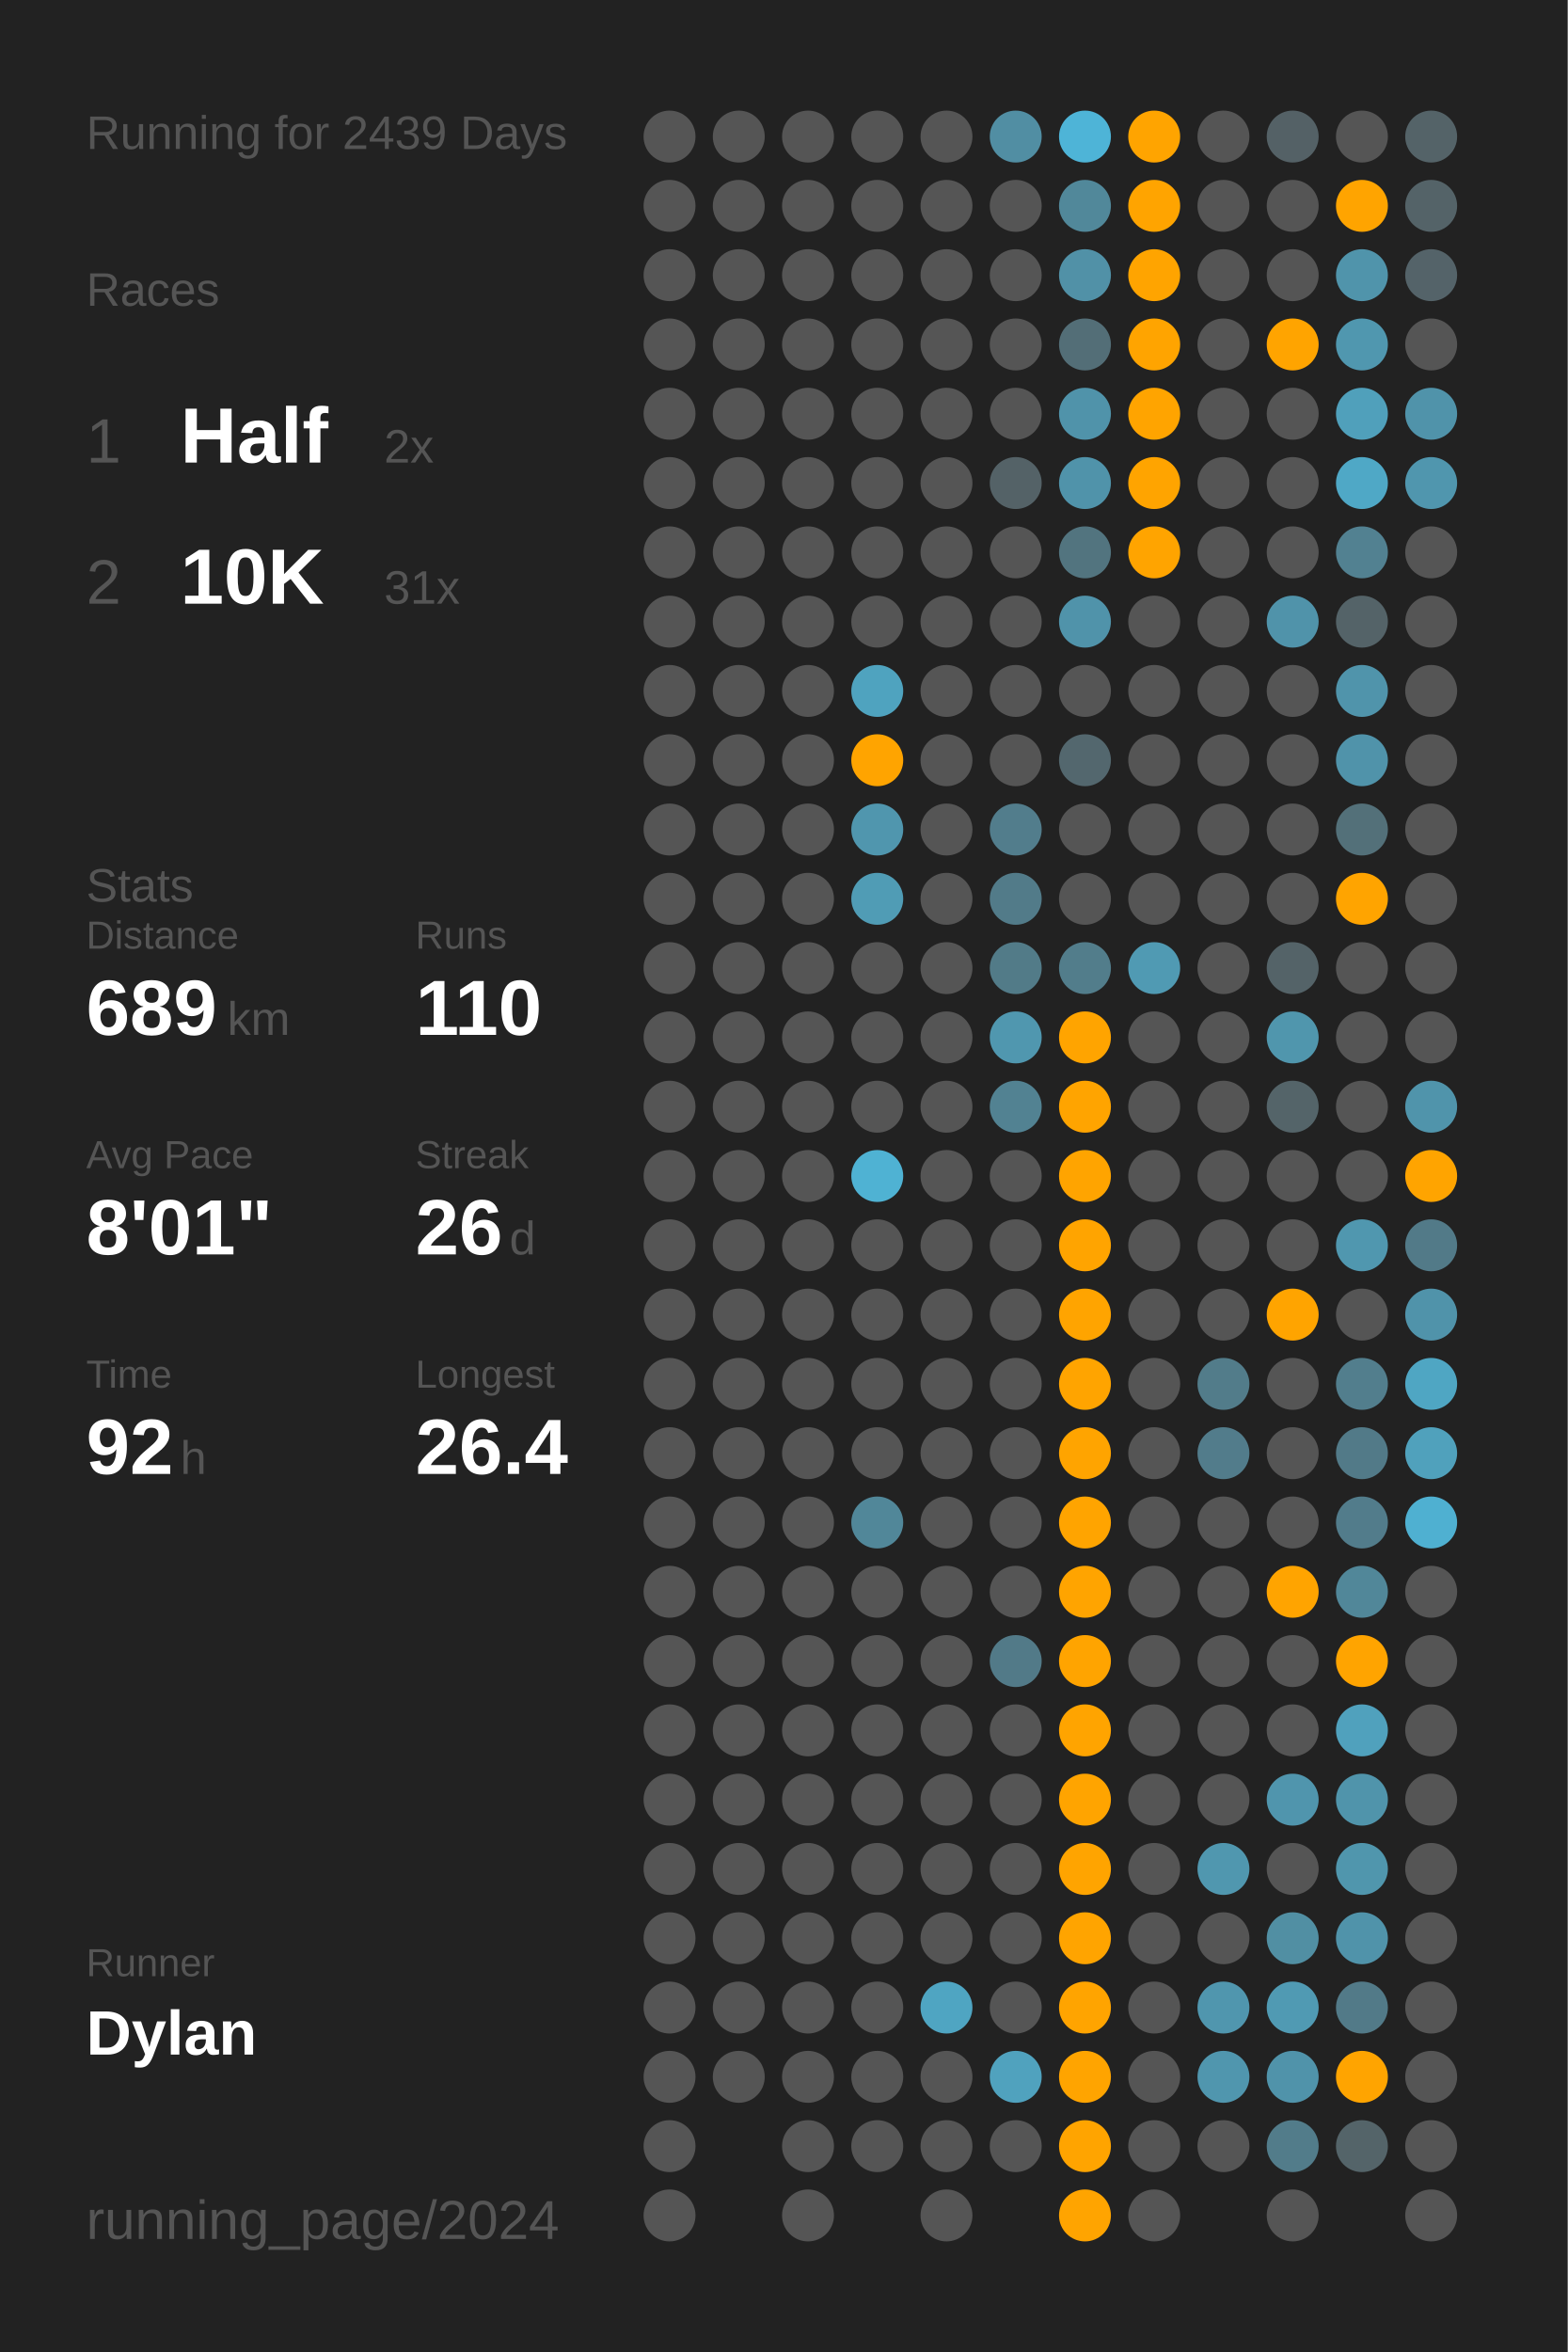
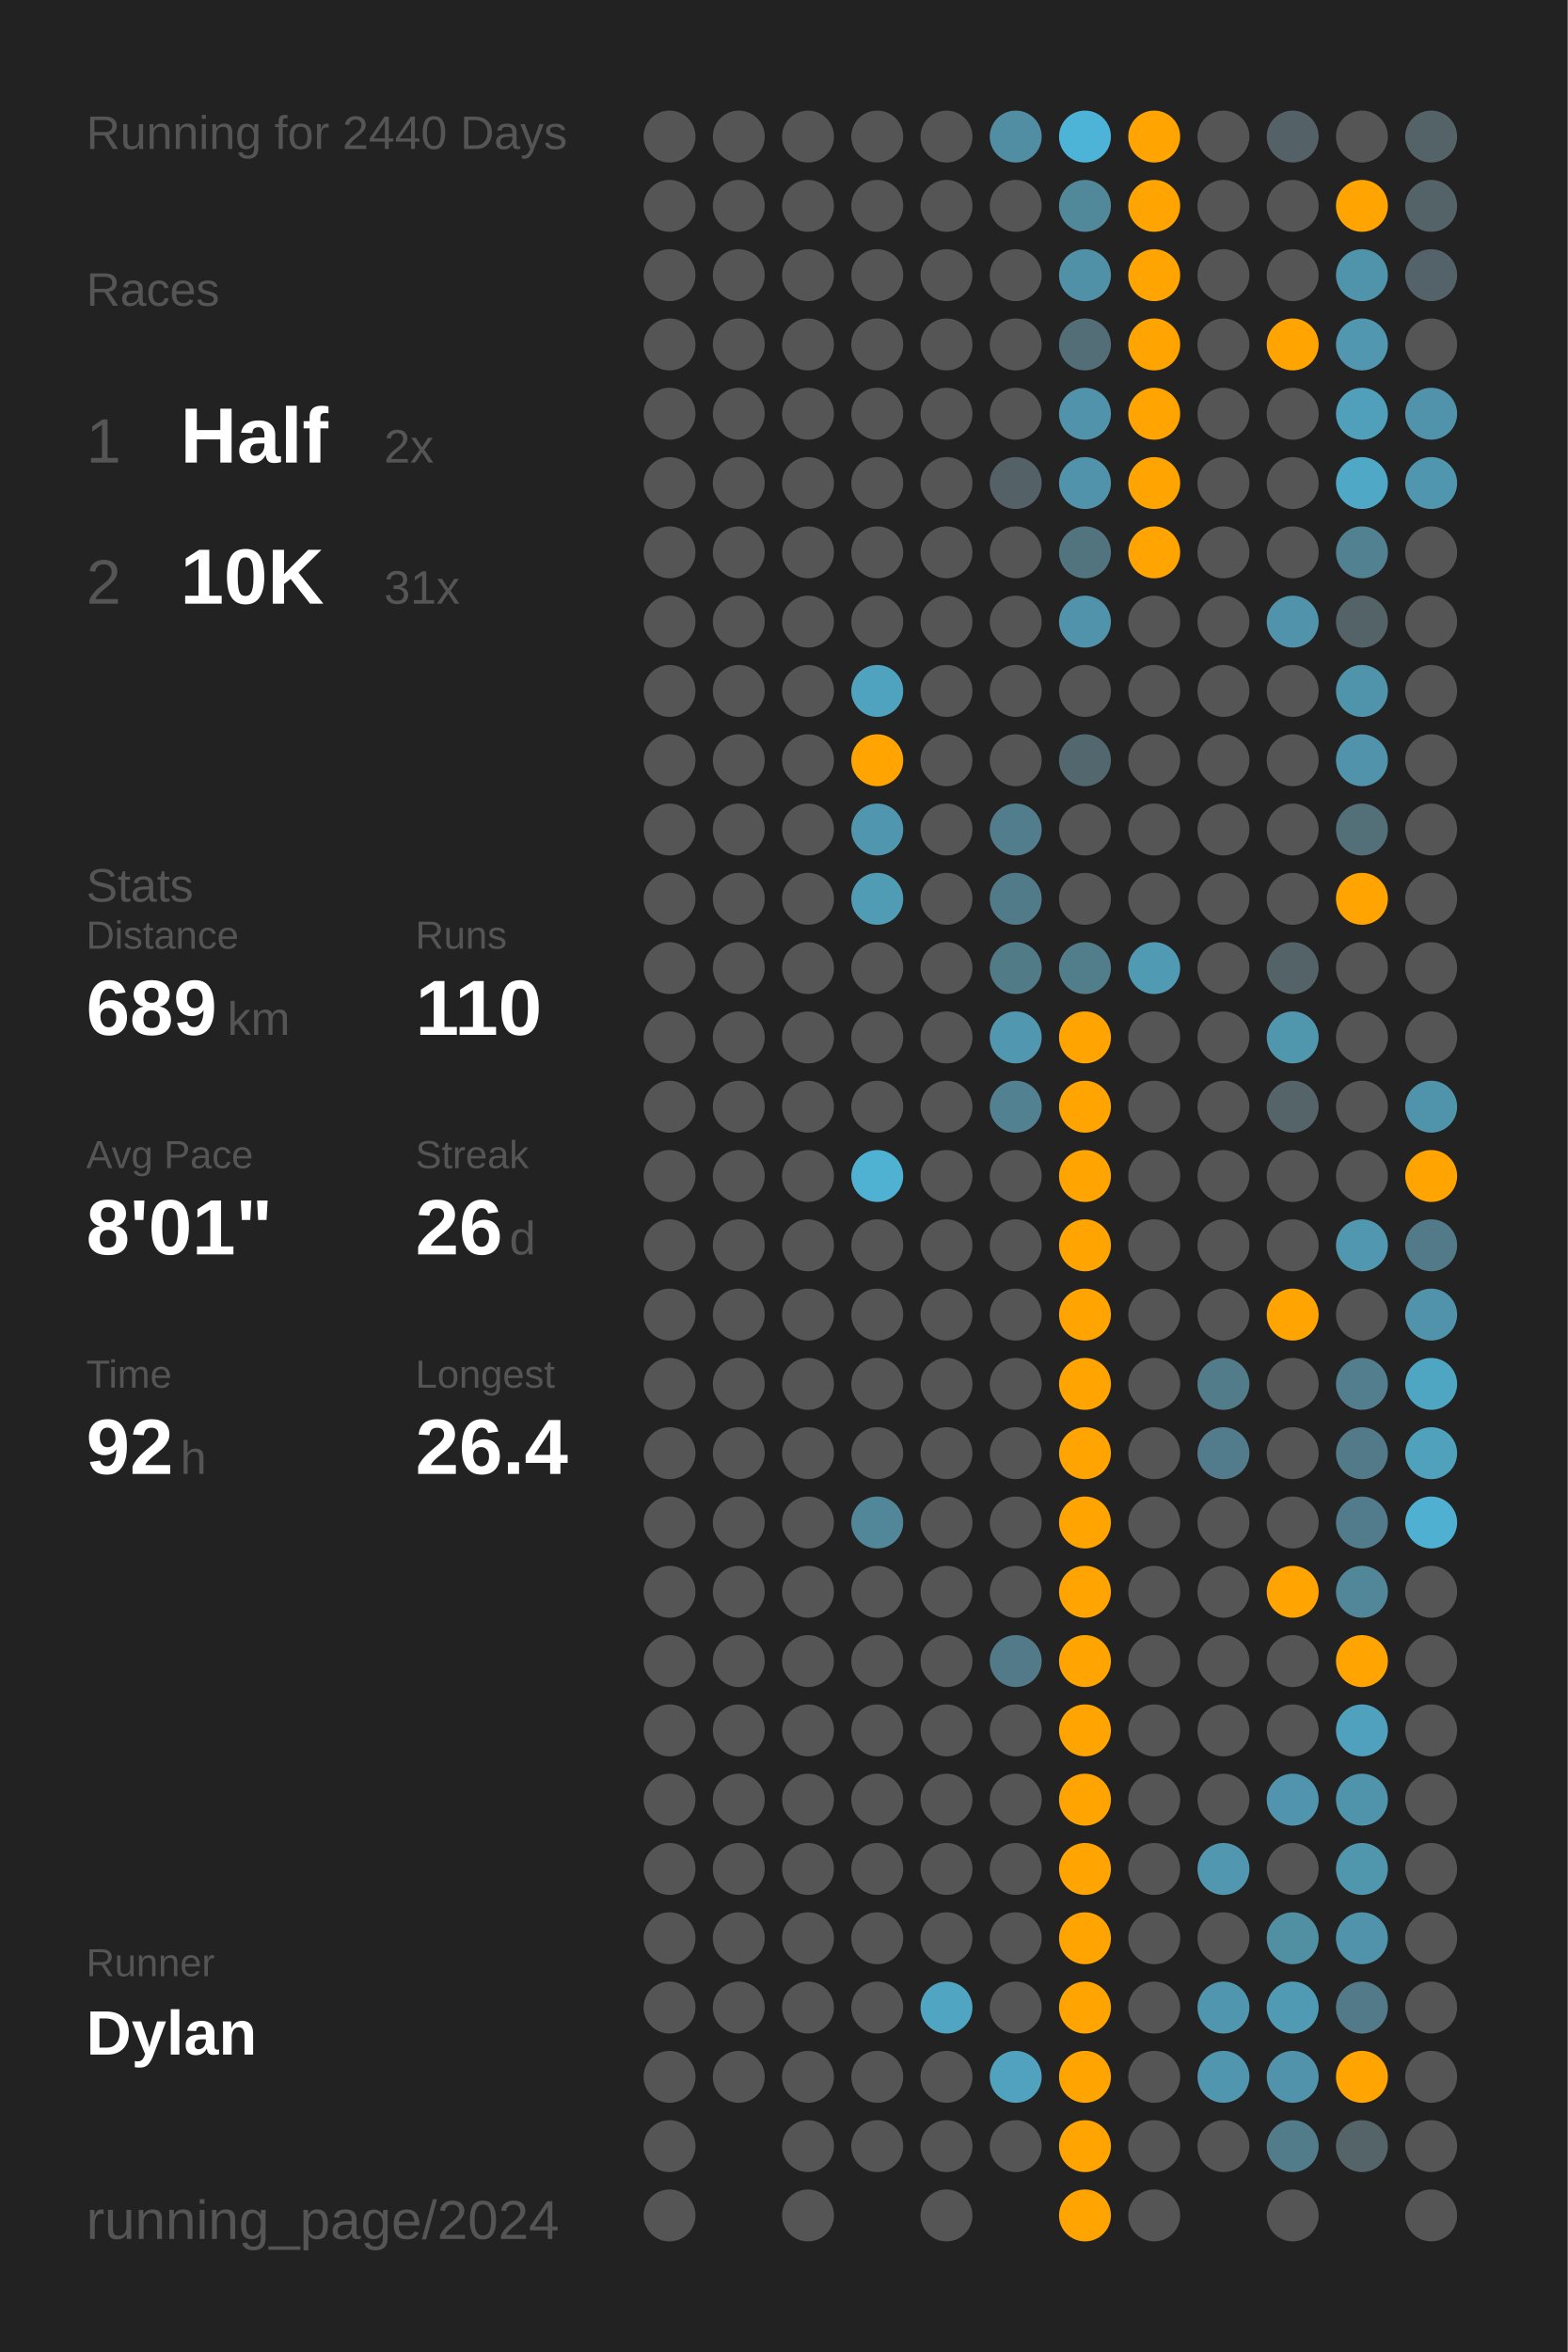
<svg xmlns="http://www.w3.org/2000/svg" baseProfile="full" class="activity-poster" data-activity-mode="running" data-poster-role="poster" data-poster-type="year_summary" height="300mm" version="1.1" viewBox="0,0,200,300" width="200mm">
  <defs />
  <rect class="poster-background" data-poster-role="background" fill="#222222" height="300" stroke="none" width="200" x="0" y="0" />
-   <text fill="#555555" style="font-size:6px; font-family:Arial;" x="11" y="19">Running for 2439 Days</text>
+   <text fill="#555555" style="font-size:6px; font-family:Arial;" x="11" y="19">Running for 2440 Days</text>
  <text fill="#555555" style="font-size:6px; font-family:Arial;" x="11" y="39">Races</text>
  <text fill="#555555" style="font-size:8px; font-family:Arial;" x="11" y="59">1</text>
  <text fill="#FFFFFF" style="font-size:10px; font-family:Arial; font-weight:bold;" x="23" y="59">Half</text>
  <text fill="#555555" style="font-size:6px; font-family:Arial;" x="49" y="59">2x</text>
  <text fill="#555555" style="font-size:8px; font-family:Arial;" x="11" y="77">2</text>
  <text fill="#FFFFFF" style="font-size:10px; font-family:Arial; font-weight:bold;" x="23" y="77">10K</text>
  <text fill="#555555" style="font-size:6px; font-family:Arial;" x="49" y="77">31x</text>
  <text fill="#555555" style="font-size:6px; font-family:Arial;" x="11" y="115">Stats</text>
  <text fill="#555555" style="font-size:5px; font-family:Arial;" x="11" y="121">Distance</text>
  <text fill="#FFFFFF" style="font-size:10px; font-family:Arial; font-weight:bold;" x="11" y="132">689</text>
  <text fill="#555555" style="font-size:6px; font-family:Arial;" x="29" y="132">km</text>
  <text fill="#555555" style="font-size:5px; font-family:Arial;" x="53" y="121">Runs</text>
  <text fill="#FFFFFF" style="font-size:10px; font-family:Arial; font-weight:bold;" x="53" y="132">110</text>
  <text fill="#555555" style="font-size:5px; font-family:Arial;" x="11" y="149">Avg Pace</text>
  <text fill="#FFFFFF" style="font-size:10px; font-family:Arial; font-weight:bold;" x="11" y="160">8'01"</text>
  <text fill="#555555" style="font-size:5px; font-family:Arial;" x="53" y="149">Streak</text>
  <text fill="#FFFFFF" style="font-size:10px; font-family:Arial; font-weight:bold;" x="53" y="160">26</text>
  <text fill="#555555" style="font-size:6px; font-family:Arial;" x="65" y="160">d</text>
  <text fill="#555555" style="font-size:5px; font-family:Arial;" x="11" y="177">Time</text>
  <text fill="#FFFFFF" style="font-size:10px; font-family:Arial; font-weight:bold;" x="11" y="188">92</text>
  <text fill="#555555" style="font-size:6px; font-family:Arial;" x="23" y="188">h</text>
  <text fill="#555555" style="font-size:5px; font-family:Arial;" x="53" y="177">Longest</text>
  <text fill="#FFFFFF" style="font-size:10px; font-family:Arial; font-weight:bold;" x="53" y="188">26.4</text>
  <text fill="#555555" style="font-size:5px; font-family:Arial;" x="11" y="252.065">Runner</text>
  <text fill="#FFFFFF" style="font-size:8px; font-family:Arial; font-weight:bold;" x="11" y="262.065">Dylan</text>
  <text fill="#555555" style="font-size:7px; font-family:Arial;" x="11" y="285.581">running_page/2024</text>
  <circle cx="85.417" cy="17.419" fill="#555555" r="3.312" />
  <circle cx="85.417" cy="26.258" fill="#555555" r="3.312" />
  <circle cx="85.417" cy="35.097" fill="#555555" r="3.312" />
  <circle cx="85.417" cy="43.935" fill="#555555" r="3.312" />
  <circle cx="85.417" cy="52.774" fill="#555555" r="3.312" />
  <circle cx="85.417" cy="61.613" fill="#555555" r="3.312" />
  <circle cx="85.417" cy="70.452" fill="#555555" r="3.312" />
  <circle cx="85.417" cy="79.29" fill="#555555" r="3.312" />
  <circle cx="85.417" cy="88.129" fill="#555555" r="3.312" />
  <circle cx="85.417" cy="96.968" fill="#555555" r="3.312" />
  <circle cx="85.417" cy="105.806" fill="#555555" r="3.312" />
  <circle cx="85.417" cy="114.645" fill="#555555" r="3.312" />
  <circle cx="85.417" cy="123.484" fill="#555555" r="3.312" />
  <circle cx="85.417" cy="132.323" fill="#555555" r="3.312" />
  <circle cx="85.417" cy="141.161" fill="#555555" r="3.312" />
  <circle cx="85.417" cy="150" fill="#555555" r="3.312" />
  <circle cx="85.417" cy="158.839" fill="#555555" r="3.312" />
  <circle cx="85.417" cy="167.677" fill="#555555" r="3.312" />
  <circle cx="85.417" cy="176.516" fill="#555555" r="3.312" />
  <circle cx="85.417" cy="185.355" fill="#555555" r="3.312" />
  <circle cx="85.417" cy="194.194" fill="#555555" r="3.312" />
  <circle cx="85.417" cy="203.032" fill="#555555" r="3.312" />
  <circle cx="85.417" cy="211.871" fill="#555555" r="3.312" />
  <circle cx="85.417" cy="220.71" fill="#555555" r="3.312" />
  <circle cx="85.417" cy="229.548" fill="#555555" r="3.312" />
  <circle cx="85.417" cy="238.387" fill="#555555" r="3.312" />
  <circle cx="85.417" cy="247.226" fill="#555555" r="3.312" />
  <circle cx="85.417" cy="256.065" fill="#555555" r="3.312" />
  <circle cx="85.417" cy="264.903" fill="#555555" r="3.312" />
  <circle cx="85.417" cy="273.742" fill="#555555" r="3.312" />
  <circle cx="85.417" cy="282.581" fill="#555555" r="3.312" />
  <circle cx="94.25" cy="17.419" fill="#555555" r="3.312" />
  <circle cx="94.25" cy="26.258" fill="#555555" r="3.312" />
  <circle cx="94.25" cy="35.097" fill="#555555" r="3.312" />
  <circle cx="94.25" cy="43.935" fill="#555555" r="3.312" />
  <circle cx="94.25" cy="52.774" fill="#555555" r="3.312" />
  <circle cx="94.25" cy="61.613" fill="#555555" r="3.312" />
  <circle cx="94.25" cy="70.452" fill="#555555" r="3.312" />
  <circle cx="94.25" cy="79.29" fill="#555555" r="3.312" />
  <circle cx="94.25" cy="88.129" fill="#555555" r="3.312" />
  <circle cx="94.25" cy="96.968" fill="#555555" r="3.312" />
  <circle cx="94.25" cy="105.806" fill="#555555" r="3.312" />
  <circle cx="94.25" cy="114.645" fill="#555555" r="3.312" />
  <circle cx="94.25" cy="123.484" fill="#555555" r="3.312" />
  <circle cx="94.25" cy="132.323" fill="#555555" r="3.312" />
  <circle cx="94.25" cy="141.161" fill="#555555" r="3.312" />
  <circle cx="94.25" cy="150" fill="#555555" r="3.312" />
  <circle cx="94.25" cy="158.839" fill="#555555" r="3.312" />
  <circle cx="94.25" cy="167.677" fill="#555555" r="3.312" />
  <circle cx="94.25" cy="176.516" fill="#555555" r="3.312" />
  <circle cx="94.25" cy="185.355" fill="#555555" r="3.312" />
  <circle cx="94.25" cy="194.194" fill="#555555" r="3.312" />
  <circle cx="94.25" cy="203.032" fill="#555555" r="3.312" />
  <circle cx="94.25" cy="211.871" fill="#555555" r="3.312" />
  <circle cx="94.25" cy="220.71" fill="#555555" r="3.312" />
  <circle cx="94.25" cy="229.548" fill="#555555" r="3.312" />
  <circle cx="94.25" cy="238.387" fill="#555555" r="3.312" />
  <circle cx="94.25" cy="247.226" fill="#555555" r="3.312" />
  <circle cx="94.25" cy="256.065" fill="#555555" r="3.312" />
  <circle cx="94.25" cy="264.903" fill="#555555" r="3.312" />
  <circle cx="103.083" cy="17.419" fill="#555555" r="3.312" />
  <circle cx="103.083" cy="26.258" fill="#555555" r="3.312" />
  <circle cx="103.083" cy="35.097" fill="#555555" r="3.312" />
  <circle cx="103.083" cy="43.935" fill="#555555" r="3.312" />
  <circle cx="103.083" cy="52.774" fill="#555555" r="3.312" />
  <circle cx="103.083" cy="61.613" fill="#555555" r="3.312" />
  <circle cx="103.083" cy="70.452" fill="#555555" r="3.312" />
  <circle cx="103.083" cy="79.29" fill="#555555" r="3.312" />
  <circle cx="103.083" cy="88.129" fill="#555555" r="3.312" />
  <circle cx="103.083" cy="96.968" fill="#555555" r="3.312" />
  <circle cx="103.083" cy="105.806" fill="#555555" r="3.312" />
  <circle cx="103.083" cy="114.645" fill="#555555" r="3.312" />
  <circle cx="103.083" cy="123.484" fill="#555555" r="3.312" />
  <circle cx="103.083" cy="132.323" fill="#555555" r="3.312" />
  <circle cx="103.083" cy="141.161" fill="#555555" r="3.312" />
  <circle cx="103.083" cy="150" fill="#555555" r="3.312" />
  <circle cx="103.083" cy="158.839" fill="#555555" r="3.312" />
  <circle cx="103.083" cy="167.677" fill="#555555" r="3.312" />
  <circle cx="103.083" cy="176.516" fill="#555555" r="3.312" />
  <circle cx="103.083" cy="185.355" fill="#555555" r="3.312" />
  <circle cx="103.083" cy="194.194" fill="#555555" r="3.312" />
  <circle cx="103.083" cy="203.032" fill="#555555" r="3.312" />
  <circle cx="103.083" cy="211.871" fill="#555555" r="3.312" />
  <circle cx="103.083" cy="220.71" fill="#555555" r="3.312" />
  <circle cx="103.083" cy="229.548" fill="#555555" r="3.312" />
  <circle cx="103.083" cy="238.387" fill="#555555" r="3.312" />
  <circle cx="103.083" cy="247.226" fill="#555555" r="3.312" />
  <circle cx="103.083" cy="256.065" fill="#555555" r="3.312" />
  <circle cx="103.083" cy="264.903" fill="#555555" r="3.312" />
  <circle cx="103.083" cy="273.742" fill="#555555" r="3.312" />
  <circle cx="103.083" cy="282.581" fill="#555555" r="3.312" />
  <circle cx="111.917" cy="17.419" fill="#555555" r="3.312" />
  <circle cx="111.917" cy="26.258" fill="#555555" r="3.312" />
  <circle cx="111.917" cy="35.097" fill="#555555" r="3.312" />
  <circle cx="111.917" cy="43.935" fill="#555555" r="3.312" />
  <circle cx="111.917" cy="52.774" fill="#555555" r="3.312" />
  <circle cx="111.917" cy="61.613" fill="#555555" r="3.312" />
  <circle cx="111.917" cy="70.452" fill="#555555" r="3.312" />
  <circle cx="111.917" cy="79.29" fill="#555555" r="3.312" />
  <circle cx="111.917" cy="88.129" fill="#4fa3bf" r="3.312" />
  <circle cx="111.917" cy="96.968" fill="#ffa400" r="3.312" />
  <circle cx="111.917" cy="105.806" fill="#5096ae" r="3.312" />
  <circle cx="111.917" cy="114.645" fill="#509cb5" r="3.312" />
  <circle cx="111.917" cy="123.484" fill="#555555" r="3.312" />
  <circle cx="111.917" cy="132.323" fill="#555555" r="3.312" />
  <circle cx="111.917" cy="141.161" fill="#555555" r="3.312" />
  <circle cx="111.917" cy="150" fill="#4fb2d3" r="3.312" />
  <circle cx="111.917" cy="158.839" fill="#555555" r="3.312" />
  <circle cx="111.917" cy="167.677" fill="#555555" r="3.312" />
  <circle cx="111.917" cy="176.516" fill="#555555" r="3.312" />
  <circle cx="111.917" cy="185.355" fill="#555555" r="3.312" />
  <circle cx="111.917" cy="194.194" fill="#518799" r="3.312" />
  <circle cx="111.917" cy="203.032" fill="#555555" r="3.312" />
  <circle cx="111.917" cy="211.871" fill="#555555" r="3.312" />
  <circle cx="111.917" cy="220.71" fill="#555555" r="3.312" />
  <circle cx="111.917" cy="229.548" fill="#555555" r="3.312" />
  <circle cx="111.917" cy="238.387" fill="#555555" r="3.312" />
  <circle cx="111.917" cy="247.226" fill="#555555" r="3.312" />
  <circle cx="111.917" cy="256.065" fill="#555555" r="3.312" />
  <circle cx="111.917" cy="264.903" fill="#555555" r="3.312" />
  <circle cx="111.917" cy="273.742" fill="#555555" r="3.312" />
  <circle cx="120.75" cy="17.419" fill="#555555" r="3.312" />
  <circle cx="120.75" cy="26.258" fill="#555555" r="3.312" />
  <circle cx="120.75" cy="35.097" fill="#555555" r="3.312" />
  <circle cx="120.75" cy="43.935" fill="#555555" r="3.312" />
  <circle cx="120.75" cy="52.774" fill="#555555" r="3.312" />
  <circle cx="120.75" cy="61.613" fill="#555555" r="3.312" />
  <circle cx="120.75" cy="70.452" fill="#555555" r="3.312" />
  <circle cx="120.75" cy="79.29" fill="#555555" r="3.312" />
  <circle cx="120.75" cy="88.129" fill="#555555" r="3.312" />
  <circle cx="120.75" cy="96.968" fill="#555555" r="3.312" />
  <circle cx="120.75" cy="105.806" fill="#555555" r="3.312" />
  <circle cx="120.75" cy="114.645" fill="#555555" r="3.312" />
  <circle cx="120.75" cy="123.484" fill="#555555" r="3.312" />
  <circle cx="120.75" cy="132.323" fill="#555555" r="3.312" />
  <circle cx="120.75" cy="141.161" fill="#555555" r="3.312" />
  <circle cx="120.75" cy="150" fill="#555555" r="3.312" />
  <circle cx="120.75" cy="158.839" fill="#555555" r="3.312" />
  <circle cx="120.75" cy="167.677" fill="#555555" r="3.312" />
  <circle cx="120.75" cy="176.516" fill="#555555" r="3.312" />
  <circle cx="120.75" cy="185.355" fill="#555555" r="3.312" />
  <circle cx="120.75" cy="194.194" fill="#555555" r="3.312" />
  <circle cx="120.75" cy="203.032" fill="#555555" r="3.312" />
  <circle cx="120.75" cy="211.871" fill="#555555" r="3.312" />
  <circle cx="120.75" cy="220.71" fill="#555555" r="3.312" />
  <circle cx="120.75" cy="229.548" fill="#555555" r="3.312" />
  <circle cx="120.75" cy="238.387" fill="#555555" r="3.312" />
  <circle cx="120.75" cy="247.226" fill="#555555" r="3.312" />
  <circle cx="120.75" cy="256.065" fill="#4fa5c2" r="3.312" />
  <circle cx="120.75" cy="264.903" fill="#555555" r="3.312" />
  <circle cx="120.75" cy="273.742" fill="#555555" r="3.312" />
  <circle cx="120.75" cy="282.581" fill="#555555" r="3.312" />
  <circle cx="129.583" cy="17.419" fill="#518ea3" r="3.312" />
  <circle cx="129.583" cy="26.258" fill="#555555" r="3.312" />
  <circle cx="129.583" cy="35.097" fill="#555555" r="3.312" />
  <circle cx="129.583" cy="43.935" fill="#555555" r="3.312" />
  <circle cx="129.583" cy="52.774" fill="#555555" r="3.312" />
  <circle cx="129.583" cy="61.613" fill="#546267" r="3.312" />
  <circle cx="129.583" cy="70.452" fill="#555555" r="3.312" />
  <circle cx="129.583" cy="79.29" fill="#555555" r="3.312" />
  <circle cx="129.583" cy="88.129" fill="#555555" r="3.312" />
  <circle cx="129.583" cy="96.968" fill="#555555" r="3.312" />
  <circle cx="129.583" cy="105.806" fill="#527d8c" r="3.312" />
  <circle cx="129.583" cy="114.645" fill="#527b89" r="3.312" />
  <circle cx="129.583" cy="123.484" fill="#527b88" r="3.312" />
  <circle cx="129.583" cy="132.323" fill="#5097af" r="3.312" />
  <circle cx="129.583" cy="141.161" fill="#528292" r="3.312" />
  <circle cx="129.583" cy="150" fill="#555555" r="3.312" />
  <circle cx="129.583" cy="158.839" fill="#555555" r="3.312" />
  <circle cx="129.583" cy="167.677" fill="#555555" r="3.312" />
  <circle cx="129.583" cy="176.516" fill="#555555" r="3.312" />
  <circle cx="129.583" cy="185.355" fill="#555555" r="3.312" />
  <circle cx="129.583" cy="194.194" fill="#555555" r="3.312" />
  <circle cx="129.583" cy="203.032" fill="#555555" r="3.312" />
  <circle cx="129.583" cy="211.871" fill="#527a88" r="3.312" />
  <circle cx="129.583" cy="220.71" fill="#555555" r="3.312" />
  <circle cx="129.583" cy="229.548" fill="#555555" r="3.312" />
  <circle cx="129.583" cy="238.387" fill="#555555" r="3.312" />
  <circle cx="129.583" cy="247.226" fill="#555555" r="3.312" />
  <circle cx="129.583" cy="256.065" fill="#555555" r="3.312" />
  <circle cx="129.583" cy="264.903" fill="#50a2be" r="3.312" />
  <circle cx="129.583" cy="273.742" fill="#555555" r="3.312" />
  <circle cx="138.417" cy="17.419" fill="#4eb4d7" r="3.312" />
  <circle cx="138.417" cy="26.258" fill="#51889a" r="3.312" />
  <circle cx="138.417" cy="35.097" fill="#5191a7" r="3.312" />
  <circle cx="138.417" cy="43.935" fill="#536e77" r="3.312" />
  <circle cx="138.417" cy="52.774" fill="#5093aa" r="3.312" />
  <circle cx="138.417" cy="61.613" fill="#5093aa" r="3.312" />
  <circle cx="138.417" cy="70.452" fill="#52747f" r="3.312" />
  <circle cx="138.417" cy="79.29" fill="#5093aa" r="3.312" />
  <circle cx="138.417" cy="88.129" fill="#555555" r="3.312" />
  <circle cx="138.417" cy="96.968" fill="#53676e" r="3.312" />
  <circle cx="138.417" cy="105.806" fill="#555555" r="3.312" />
  <circle cx="138.417" cy="114.645" fill="#555555" r="3.312" />
  <circle cx="138.417" cy="123.484" fill="#527d8b" r="3.312" />
  <circle cx="138.417" cy="132.323" fill="#ffa400" r="3.312" />
  <circle cx="138.417" cy="141.161" fill="#ffa400" r="3.312" />
  <circle cx="138.417" cy="150" fill="#ffa400" r="3.312" />
  <circle cx="138.417" cy="158.839" fill="#ffa400" r="3.312" />
  <circle cx="138.417" cy="167.677" fill="#ffa400" r="3.312" />
  <circle cx="138.417" cy="176.516" fill="#ffa400" r="3.312" />
  <circle cx="138.417" cy="185.355" fill="#ffa400" r="3.312" />
  <circle cx="138.417" cy="194.194" fill="#ffa400" r="3.312" />
  <circle cx="138.417" cy="203.032" fill="#ffa400" r="3.312" />
  <circle cx="138.417" cy="211.871" fill="#ffa400" r="3.312" />
  <circle cx="138.417" cy="220.71" fill="#ffa400" r="3.312" />
  <circle cx="138.417" cy="229.548" fill="#ffa400" r="3.312" />
  <circle cx="138.417" cy="238.387" fill="#ffa400" r="3.312" />
  <circle cx="138.417" cy="247.226" fill="#ffa400" r="3.312" />
  <circle cx="138.417" cy="256.065" fill="#ffa400" r="3.312" />
  <circle cx="138.417" cy="264.903" fill="#ffa400" r="3.312" />
  <circle cx="138.417" cy="273.742" fill="#ffa400" r="3.312" />
  <circle cx="138.417" cy="282.581" fill="#ffa400" r="3.312" />
  <circle cx="147.25" cy="17.419" fill="#ffa400" r="3.312" />
  <circle cx="147.25" cy="26.258" fill="#ffa400" r="3.312" />
  <circle cx="147.25" cy="35.097" fill="#ffa400" r="3.312" />
  <circle cx="147.25" cy="43.935" fill="#ffa400" r="3.312" />
  <circle cx="147.25" cy="52.774" fill="#ffa400" r="3.312" />
  <circle cx="147.25" cy="61.613" fill="#ffa400" r="3.312" />
  <circle cx="147.25" cy="70.452" fill="#ffa400" r="3.312" />
  <circle cx="147.25" cy="79.29" fill="#555555" r="3.312" />
  <circle cx="147.25" cy="88.129" fill="#555555" r="3.312" />
  <circle cx="147.25" cy="96.968" fill="#555555" r="3.312" />
  <circle cx="147.25" cy="105.806" fill="#555555" r="3.312" />
  <circle cx="147.25" cy="114.645" fill="#555555" r="3.312" />
  <circle cx="147.25" cy="123.484" fill="#509ab3" r="3.312" />
  <circle cx="147.25" cy="132.323" fill="#555555" r="3.312" />
  <circle cx="147.25" cy="141.161" fill="#555555" r="3.312" />
  <circle cx="147.25" cy="150" fill="#555555" r="3.312" />
  <circle cx="147.25" cy="158.839" fill="#555555" r="3.312" />
  <circle cx="147.25" cy="167.677" fill="#555555" r="3.312" />
  <circle cx="147.25" cy="176.516" fill="#555555" r="3.312" />
  <circle cx="147.25" cy="185.355" fill="#555555" r="3.312" />
  <circle cx="147.25" cy="194.194" fill="#555555" r="3.312" />
  <circle cx="147.25" cy="203.032" fill="#555555" r="3.312" />
  <circle cx="147.25" cy="211.871" fill="#555555" r="3.312" />
  <circle cx="147.25" cy="220.71" fill="#555555" r="3.312" />
  <circle cx="147.25" cy="229.548" fill="#555555" r="3.312" />
  <circle cx="147.25" cy="238.387" fill="#555555" r="3.312" />
  <circle cx="147.25" cy="247.226" fill="#555555" r="3.312" />
  <circle cx="147.25" cy="256.065" fill="#555555" r="3.312" />
  <circle cx="147.25" cy="264.903" fill="#555555" r="3.312" />
  <circle cx="147.25" cy="273.742" fill="#555555" r="3.312" />
  <circle cx="147.25" cy="282.581" fill="#555555" r="3.312" />
  <circle cx="156.083" cy="17.419" fill="#555555" r="3.312" />
  <circle cx="156.083" cy="26.258" fill="#555555" r="3.312" />
  <circle cx="156.083" cy="35.097" fill="#555555" r="3.312" />
  <circle cx="156.083" cy="43.935" fill="#555555" r="3.312" />
  <circle cx="156.083" cy="52.774" fill="#555555" r="3.312" />
  <circle cx="156.083" cy="61.613" fill="#555555" r="3.312" />
  <circle cx="156.083" cy="70.452" fill="#555555" r="3.312" />
  <circle cx="156.083" cy="79.29" fill="#555555" r="3.312" />
  <circle cx="156.083" cy="88.129" fill="#555555" r="3.312" />
  <circle cx="156.083" cy="96.968" fill="#555555" r="3.312" />
  <circle cx="156.083" cy="105.806" fill="#555555" r="3.312" />
  <circle cx="156.083" cy="114.645" fill="#555555" r="3.312" />
  <circle cx="156.083" cy="123.484" fill="#555555" r="3.312" />
  <circle cx="156.083" cy="132.323" fill="#555555" r="3.312" />
  <circle cx="156.083" cy="141.161" fill="#555555" r="3.312" />
  <circle cx="156.083" cy="150" fill="#555555" r="3.312" />
  <circle cx="156.083" cy="158.839" fill="#555555" r="3.312" />
  <circle cx="156.083" cy="167.677" fill="#555555" r="3.312" />
  <circle cx="156.083" cy="176.516" fill="#527c8a" r="3.312" />
  <circle cx="156.083" cy="185.355" fill="#527c8b" r="3.312" />
  <circle cx="156.083" cy="194.194" fill="#555555" r="3.312" />
  <circle cx="156.083" cy="203.032" fill="#555555" r="3.312" />
  <circle cx="156.083" cy="211.871" fill="#555555" r="3.312" />
  <circle cx="156.083" cy="220.71" fill="#555555" r="3.312" />
  <circle cx="156.083" cy="229.548" fill="#555555" r="3.312" />
  <circle cx="156.083" cy="238.387" fill="#5097af" r="3.312" />
  <circle cx="156.083" cy="247.226" fill="#555555" r="3.312" />
  <circle cx="156.083" cy="256.065" fill="#5096ae" r="3.312" />
  <circle cx="156.083" cy="264.903" fill="#5096ae" r="3.312" />
  <circle cx="156.083" cy="273.742" fill="#555555" r="3.312" />
  <circle cx="164.917" cy="17.419" fill="#546166" r="3.312" />
  <circle cx="164.917" cy="26.258" fill="#555555" r="3.312" />
  <circle cx="164.917" cy="35.097" fill="#555555" r="3.312" />
  <circle cx="164.917" cy="43.935" fill="#ffa400" r="3.312" />
  <circle cx="164.917" cy="52.774" fill="#555555" r="3.312" />
  <circle cx="164.917" cy="61.613" fill="#555555" r="3.312" />
  <circle cx="164.917" cy="70.452" fill="#555555" r="3.312" />
  <circle cx="164.917" cy="79.29" fill="#5093aa" r="3.312" />
  <circle cx="164.917" cy="88.129" fill="#555555" r="3.312" />
  <circle cx="164.917" cy="96.968" fill="#555555" r="3.312" />
  <circle cx="164.917" cy="105.806" fill="#555555" r="3.312" />
  <circle cx="164.917" cy="114.645" fill="#555555" r="3.312" />
  <circle cx="164.917" cy="123.484" fill="#546368" r="3.312" />
  <circle cx="164.917" cy="132.323" fill="#5096ad" r="3.312" />
  <circle cx="164.917" cy="141.161" fill="#546469" r="3.312" />
  <circle cx="164.917" cy="150" fill="#555555" r="3.312" />
  <circle cx="164.917" cy="158.839" fill="#555555" r="3.312" />
  <circle cx="164.917" cy="167.677" fill="#ffa400" r="3.312" />
  <circle cx="164.917" cy="176.516" fill="#555555" r="3.312" />
  <circle cx="164.917" cy="185.355" fill="#555555" r="3.312" />
  <circle cx="164.917" cy="194.194" fill="#555555" r="3.312" />
  <circle cx="164.917" cy="203.032" fill="#ffa400" r="3.312" />
  <circle cx="164.917" cy="211.871" fill="#555555" r="3.312" />
  <circle cx="164.917" cy="220.71" fill="#555555" r="3.312" />
  <circle cx="164.917" cy="229.548" fill="#5095ad" r="3.312" />
  <circle cx="164.917" cy="238.387" fill="#555555" r="3.312" />
  <circle cx="164.917" cy="247.226" fill="#518fa3" r="3.312" />
  <circle cx="164.917" cy="256.065" fill="#509ab3" r="3.312" />
  <circle cx="164.917" cy="264.903" fill="#5093aa" r="3.312" />
  <circle cx="164.917" cy="273.742" fill="#527c8a" r="3.312" />
  <circle cx="164.917" cy="282.581" fill="#555555" r="3.312" />
  <circle cx="173.75" cy="17.419" fill="#555555" r="3.312" />
  <circle cx="173.75" cy="26.258" fill="#ffa400" r="3.312" />
  <circle cx="173.75" cy="35.097" fill="#5094ab" r="3.312" />
  <circle cx="173.75" cy="43.935" fill="#5097af" r="3.312" />
  <circle cx="173.75" cy="52.774" fill="#50a0bb" r="3.312" />
  <circle cx="173.75" cy="61.613" fill="#4fa8c6" r="3.312" />
  <circle cx="173.75" cy="70.452" fill="#528191" r="3.312" />
  <circle cx="173.75" cy="79.29" fill="#546368" r="3.312" />
  <circle cx="173.75" cy="88.129" fill="#5094ab" r="3.312" />
  <circle cx="173.75" cy="96.968" fill="#5093aa" r="3.312" />
  <circle cx="173.75" cy="105.806" fill="#537079" r="3.312" />
  <circle cx="173.75" cy="114.645" fill="#ffa400" r="3.312" />
  <circle cx="173.75" cy="123.484" fill="#555555" r="3.312" />
  <circle cx="173.75" cy="132.323" fill="#555555" r="3.312" />
  <circle cx="173.75" cy="141.161" fill="#555555" r="3.312" />
  <circle cx="173.75" cy="150" fill="#555555" r="3.312" />
  <circle cx="173.75" cy="158.839" fill="#5097af" r="3.312" />
  <circle cx="173.75" cy="167.677" fill="#555555" r="3.312" />
  <circle cx="173.75" cy="176.516" fill="#527e8d" r="3.312" />
  <circle cx="173.75" cy="185.355" fill="#527a88" r="3.312" />
  <circle cx="173.75" cy="194.194" fill="#527c8b" r="3.312" />
  <circle cx="173.75" cy="203.032" fill="#518799" r="3.312" />
  <circle cx="173.75" cy="211.871" fill="#ffa400" r="3.312" />
  <circle cx="173.75" cy="220.71" fill="#50a1bd" r="3.312" />
  <circle cx="173.75" cy="229.548" fill="#5094ab" r="3.312" />
  <circle cx="173.75" cy="238.387" fill="#5096ad" r="3.312" />
  <circle cx="173.75" cy="247.226" fill="#5093aa" r="3.312" />
  <circle cx="173.75" cy="256.065" fill="#527a88" r="3.312" />
  <circle cx="173.75" cy="264.903" fill="#ffa400" r="3.312" />
  <circle cx="173.75" cy="273.742" fill="#546469" r="3.312" />
  <circle cx="182.583" cy="17.419" fill="#546368" r="3.312" />
  <circle cx="182.583" cy="26.258" fill="#546368" r="3.312" />
  <circle cx="182.583" cy="35.097" fill="#546369" r="3.312" />
  <circle cx="182.583" cy="43.935" fill="#555555" r="3.312" />
  <circle cx="182.583" cy="52.774" fill="#5093aa" r="3.312" />
  <circle cx="182.583" cy="61.613" fill="#5096ae" r="3.312" />
  <circle cx="182.583" cy="70.452" fill="#555555" r="3.312" />
  <circle cx="182.583" cy="79.29" fill="#555555" r="3.312" />
  <circle cx="182.583" cy="88.129" fill="#555555" r="3.312" />
  <circle cx="182.583" cy="96.968" fill="#555555" r="3.312" />
  <circle cx="182.583" cy="105.806" fill="#555555" r="3.312" />
  <circle cx="182.583" cy="114.645" fill="#555555" r="3.312" />
  <circle cx="182.583" cy="123.484" fill="#555555" r="3.312" />
  <circle cx="182.583" cy="132.323" fill="#555555" r="3.312" />
  <circle cx="182.583" cy="141.161" fill="#5094ab" r="3.312" />
  <circle cx="182.583" cy="150" fill="#ffa400" r="3.312" />
  <circle cx="182.583" cy="158.839" fill="#527a88" r="3.312" />
  <circle cx="182.583" cy="167.677" fill="#5093aa" r="3.312" />
  <circle cx="182.583" cy="176.516" fill="#4fa6c3" r="3.312" />
  <circle cx="182.583" cy="185.355" fill="#50a1bc" r="3.312" />
  <circle cx="182.583" cy="194.194" fill="#4fb0d1" r="3.312" />
  <circle cx="182.583" cy="203.032" fill="#555555" r="3.312" />
  <circle cx="182.583" cy="211.871" fill="#555555" r="3.312" />
  <circle cx="182.583" cy="220.71" fill="#555555" r="3.312" />
  <circle cx="182.583" cy="229.548" fill="#555555" r="3.312" />
  <circle cx="182.583" cy="238.387" fill="#555555" r="3.312" />
  <circle cx="182.583" cy="247.226" fill="#555555" r="3.312" />
  <circle cx="182.583" cy="256.065" fill="#555555" r="3.312" />
  <circle cx="182.583" cy="264.903" fill="#555555" r="3.312" />
  <circle cx="182.583" cy="273.742" fill="#555555" r="3.312" />
  <circle cx="182.583" cy="282.581" fill="#555555" r="3.312" />
</svg>
